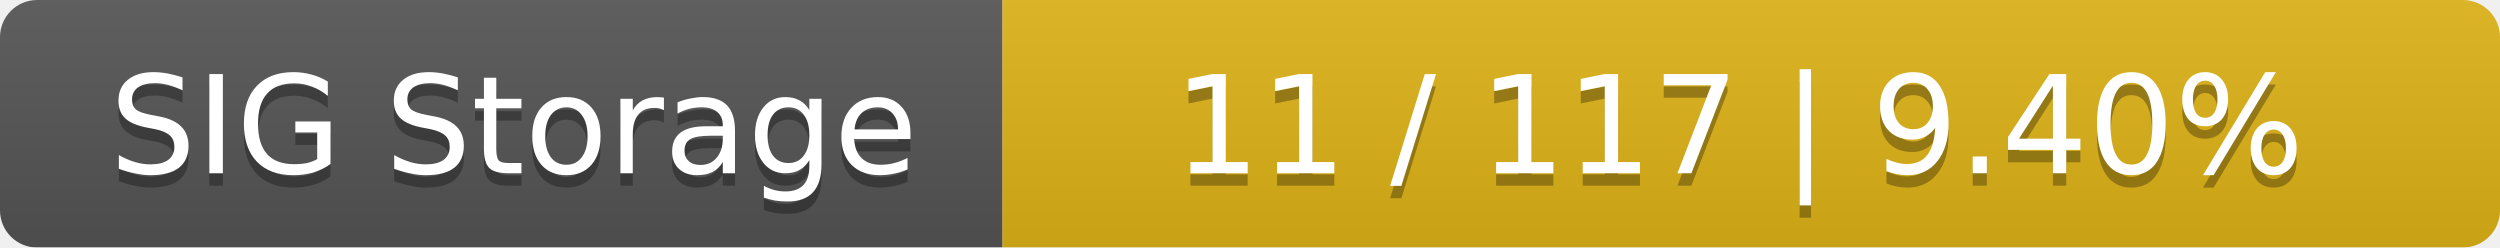
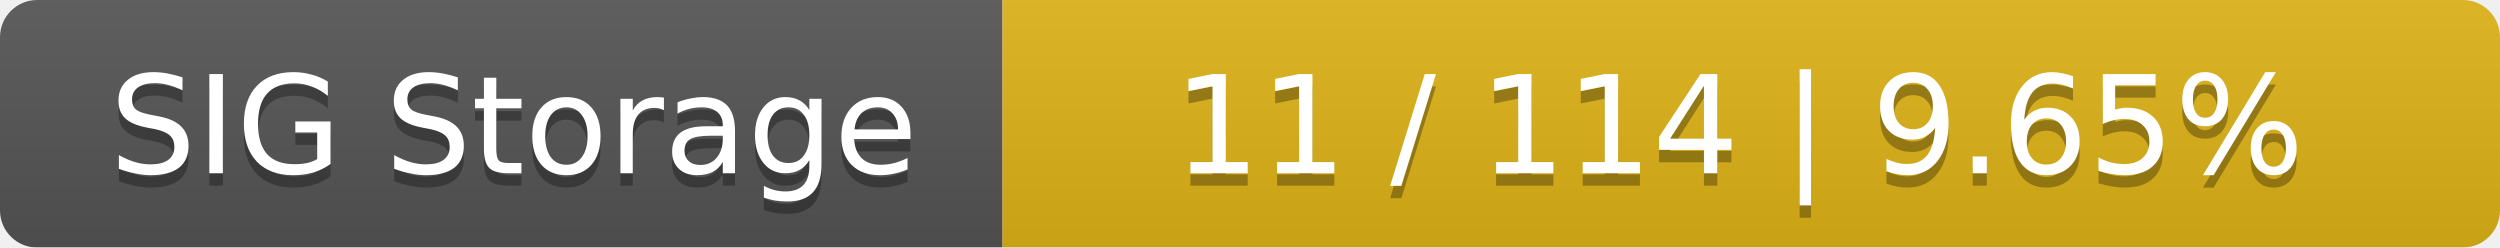
<svg xmlns="http://www.w3.org/2000/svg" width="202" height="20">
  <linearGradient id="smooth" x2="0" y2="100%">
    <stop offset="0" stop-color="#bbb" stop-opacity=".1" />
    <stop offset="1" stop-opacity=".1" />
  </linearGradient>
  <mask id="round">
    <rect width="202" height="20" rx="3" fill="#fff" />
  </mask>
  <g mask="url(#round)">
    <rect width="81" height="20" fill="#555" />
    <rect x="81" width="121" height="20" fill="#dfb317" />
    <rect width="202" height="20" fill="url(#smooth)" />
  </g>
  <g fill="#fff" text-anchor="middle" font-family="DejaVu Sans,Verdana,Geneva,sans-serif" font-size="11">
    <text x="41.5" y="15" fill="#010101" fill-opacity=".3">SIG Storage</text>
    <text x="41.5" y="14">SIG Storage</text>
-     <text x="140.5" y="15" fill="#010101" fill-opacity=".3">11 / 117    |    9.40%</text>
-     <text x="140.5" y="14">11 / 117    |    9.40%</text>
+     <text x="140.5" y="15" fill="#010101" fill-opacity=".3">11 / 114    |    9.65%</text>
+     <text x="140.5" y="14">11 / 114    |    9.65%</text>
  </g>
</svg>
